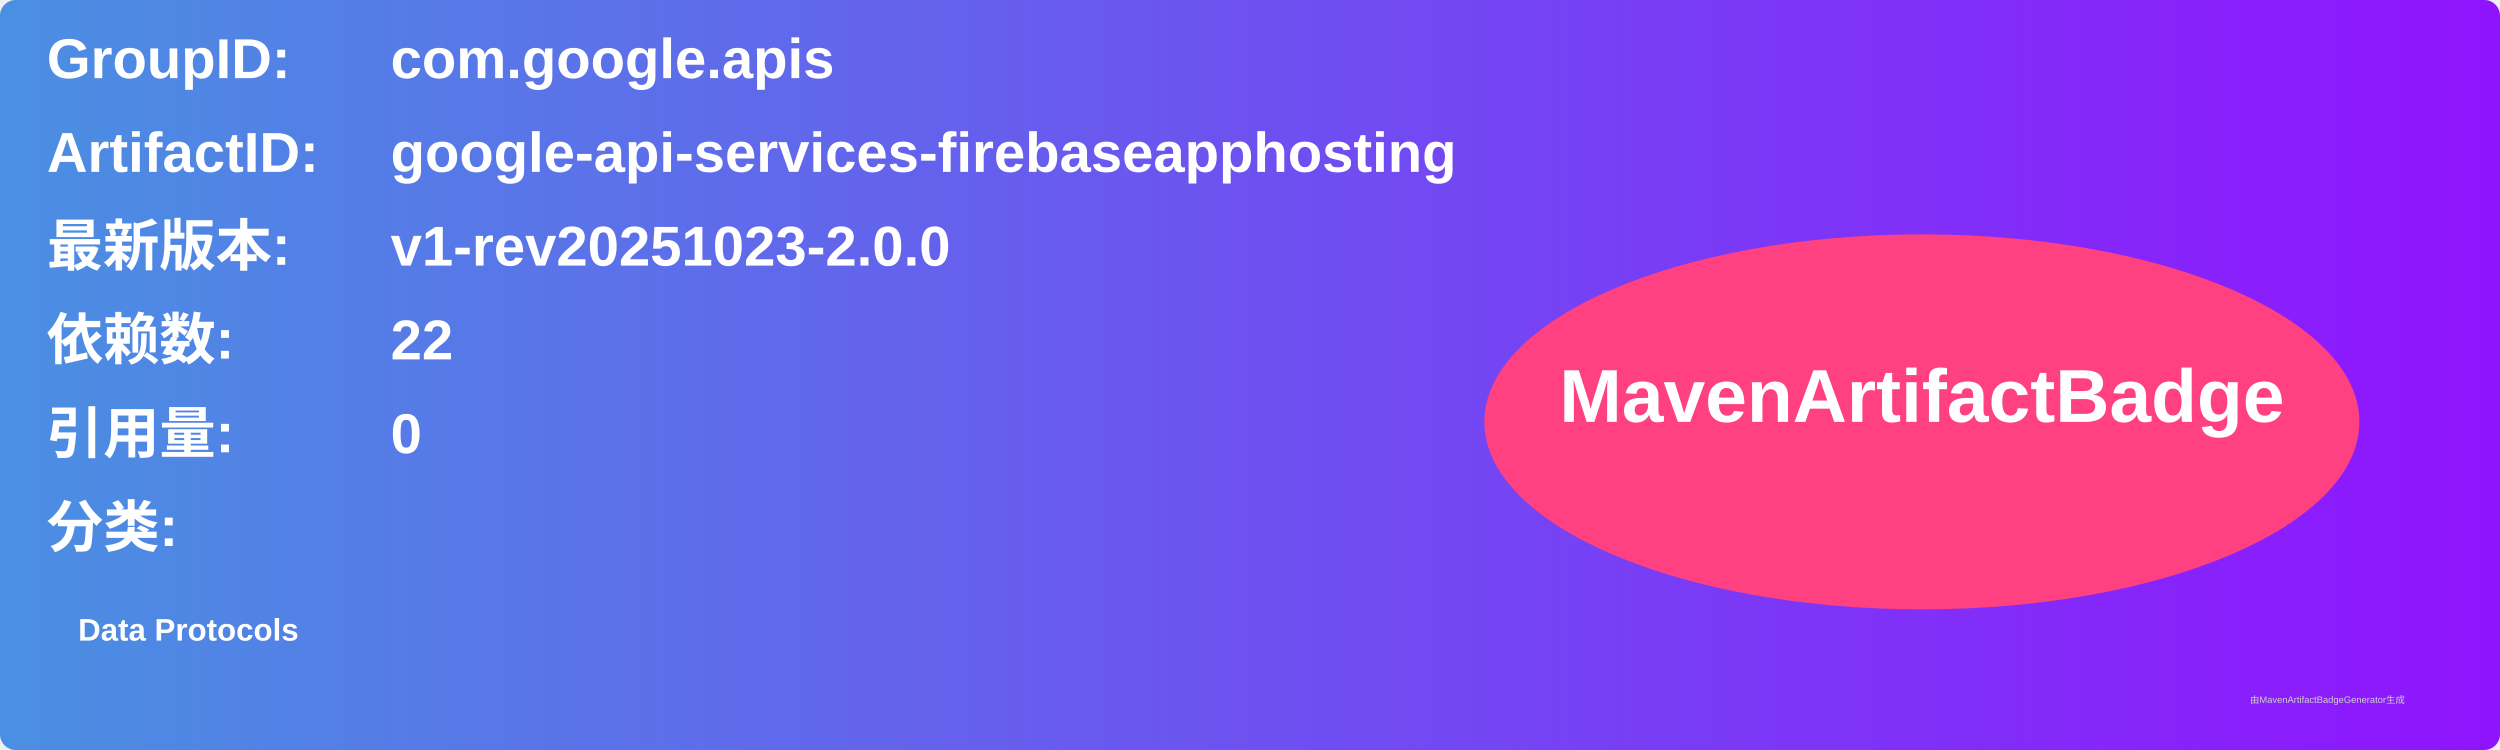
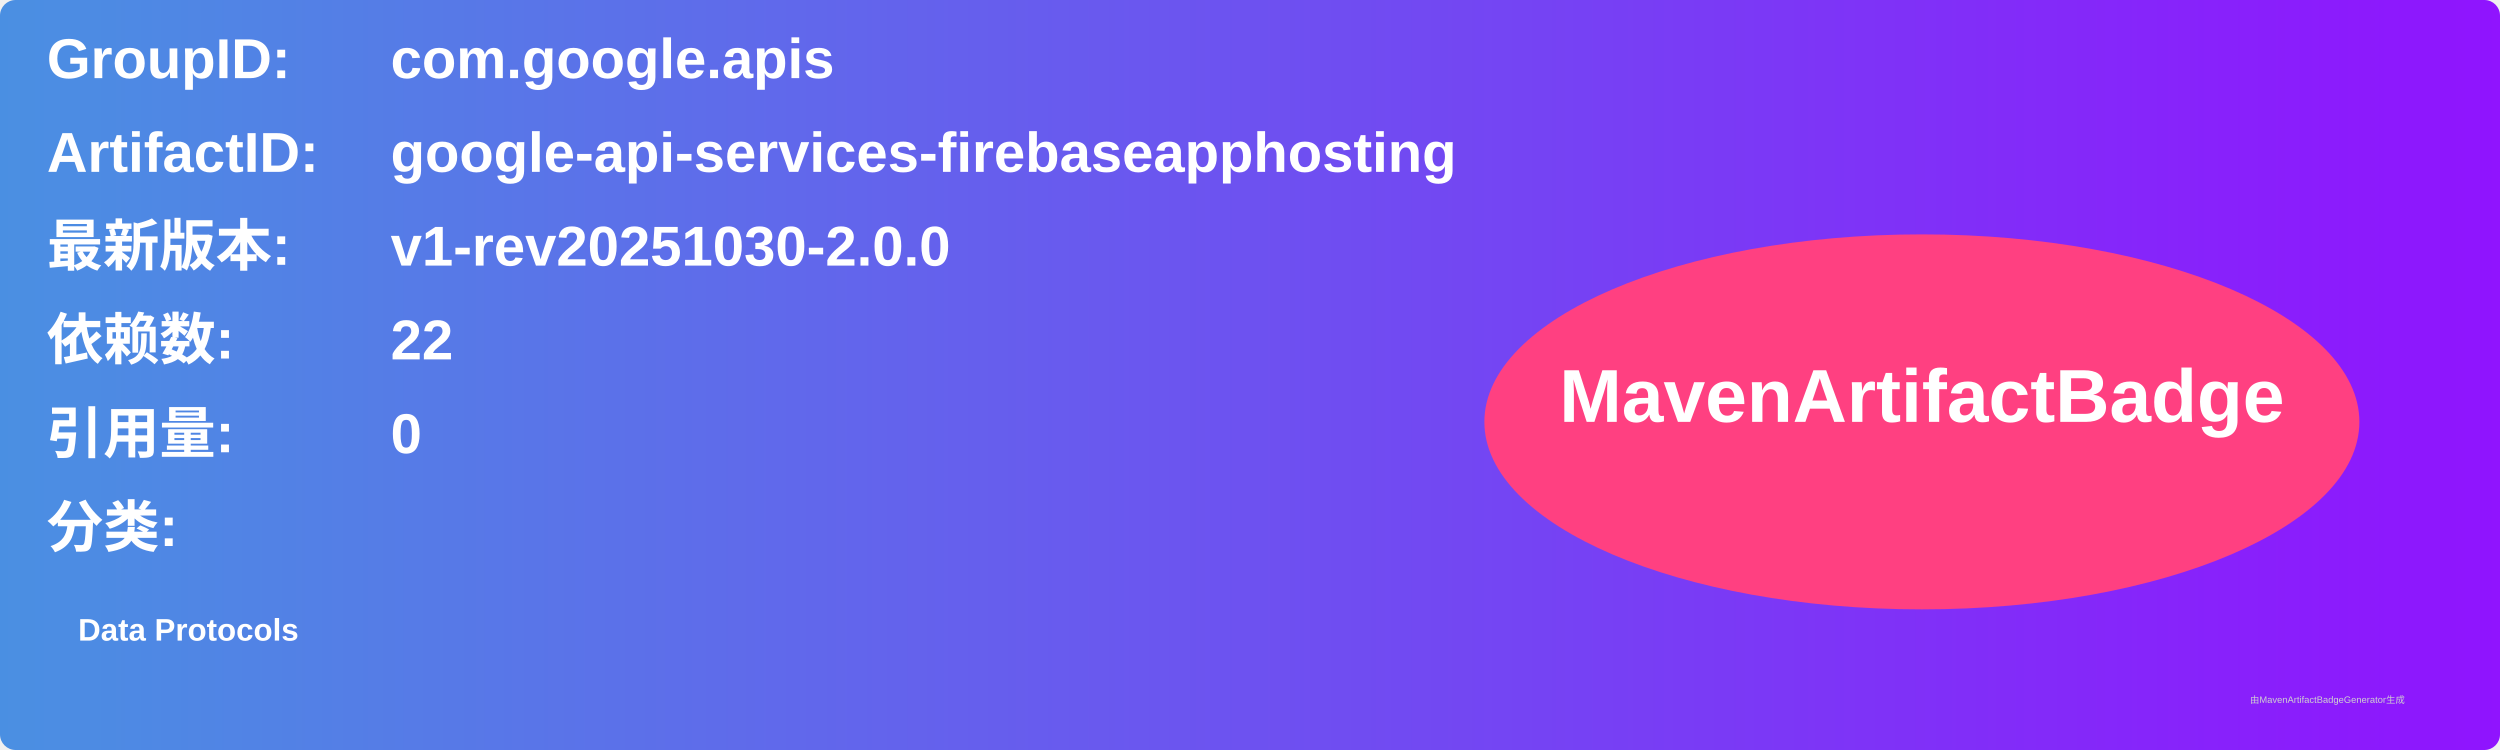
<svg xmlns="http://www.w3.org/2000/svg" width="800" height="240" viewBox="0 0 800 240">
  <linearGradient id="grad" x1="0%" y1="0%" x2="100%" y2="0%">
    <stop offset="0%" stop-color="#4a90e2" />
    <stop offset="100%" stop-color="#9013fe" />
  </linearGradient>
  <rect width="100%" height="100%" rx="5" ry="5" fill="url(#grad)" />
  <g transform="translate(15, 15)">
    <text x="0" y="10" font-family="Arial" font-size="18" fill="white" font-weight="bold" width="260">GroupID:</text>
    <text x="110" y="10" font-family="Arial" font-size="18" fill="white" font-weight="bold" width="460">com.google.apis</text>
    <text x="0" y="40" font-family="Arial" font-size="18" fill="white" font-weight="bold" width="260">ArtifactID:</text>
    <text x="110" y="40" font-family="Arial" font-size="18" fill="white" font-weight="bold" width="460">google-api-services-firebaseapphosting</text>
    <text x="0" y="70" font-family="Arial" font-size="18" fill="white" font-weight="bold">最新版本:</text>
    <text x="110" y="70" font-family="Arial" font-size="18" fill="white" font-weight="bold">
-       <tspan font-weight="bold">v1-rev20251023-2.0.0</tspan>
+       <tspan font-weight="bold">v1-rev20251030-2.0.0</tspan>
    </text>
    <text x="0" y="100" font-family="Arial" font-size="18" fill="white" font-weight="bold">依赖数: </text>
    <text x="110" y="100" font-family="Arial" font-size="18" fill="white">
      <tspan font-weight="bold">22</tspan>
    </text>
    <text x="0" y="130" font-family="Arial" font-size="18" fill="white" font-weight="bold">引用量: </text>
    <text x="110" y="130" font-family="Arial" font-size="18" fill="white">
      <tspan font-weight="bold">0</tspan>
    </text>
    <text x="0" y="160" font-family="Arial" font-size="18" fill="white" font-weight="bold">分类:</text>
    <text x="10" y="190" font-family="Arial" font-size="10" fill="white">
      <tspan font-weight="bold">Data Protocols</tspan>
    </text>
    <ellipse cx="600" cy="120" rx="140" ry="60" fill="#ff4081" />
    <text x="600" y="120" text-anchor="middle" font-family="Arial" font-size="24" fill="white" font-weight="bold">MavenArtifactBadge</text>
  </g>
  <text x="720" y="225" font-family="Arial" font-size="3" fill="#d0d0d0">由MavenArtifactBadgeGenerator生成</text>
</svg>
